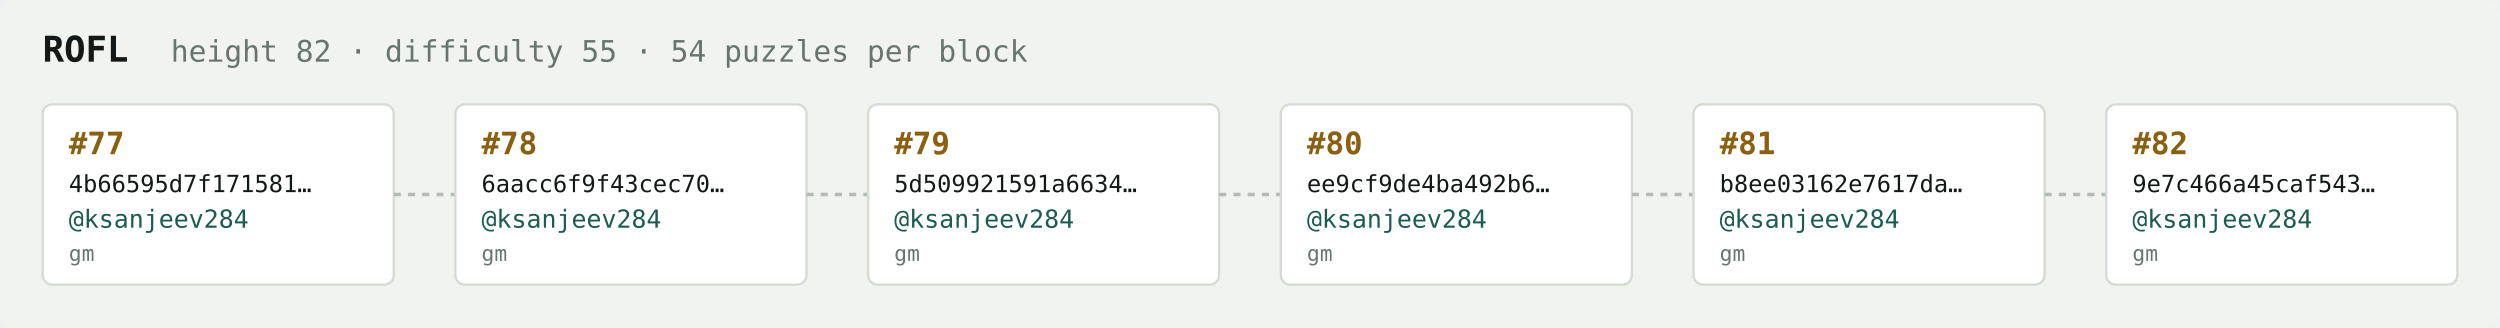
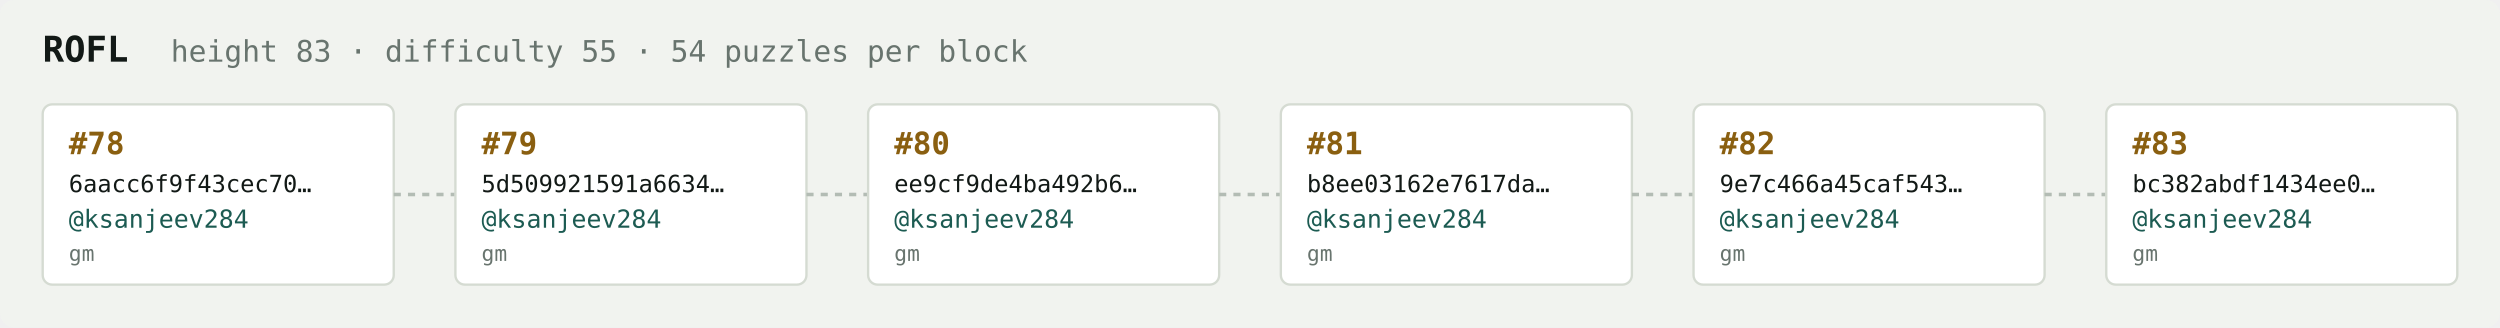
<svg xmlns="http://www.w3.org/2000/svg" width="1054" height="138" viewBox="0 0 1054 138" font-family="ui-monospace,SFMono-Regular,Menlo,monospace">
  <rect fill="#f1f3ef" width="1054" height="138" rx="6" />
  <text x="18" y="26" fill="#121916" font-size="15" font-weight="700">ROFL</text>
-   <text x="72" y="26" fill="#68746e" font-size="12.5">height 82 · difficulty 55 · 54 puzzles per block</text>
+   <text x="72" y="26" fill="#68746e" font-size="12.5">height 83 · difficulty 55 · 54 puzzles per block</text>
  <rect x="18" y="44" width="148" height="76" rx="4" fill="#ffffff" stroke="#d5dbd2" stroke-width="1" />
-   <text x="29" y="65" fill="#8a5f10" font-size="13" font-weight="700">#77</text>
-   <text x="29" y="81" fill="#121916" font-size="10">4b66595d7f171581…</text>
+   <text x="29" y="65" fill="#8a5f10" font-size="13" font-weight="700">#78</text>
+   <text x="29" y="81" fill="#121916" font-size="10">6aacc6f9f43cec70…</text>
  <text x="29" y="96" fill="#1c5b52" font-size="10.5">@ksanjeev284</text>
  <text x="29" y="110" fill="#68746e" font-size="9">gm</text>
  <line x1="166" y1="82.0" x2="192" y2="82.0" stroke="#b3bcb4" stroke-width="1.5" stroke-dasharray="3 3" />
  <rect x="192" y="44" width="148" height="76" rx="4" fill="#ffffff" stroke="#d5dbd2" stroke-width="1" />
-   <text x="203" y="65" fill="#8a5f10" font-size="13" font-weight="700">#78</text>
-   <text x="203" y="81" fill="#121916" font-size="10">6aacc6f9f43cec70…</text>
+   <text x="203" y="65" fill="#8a5f10" font-size="13" font-weight="700">#79</text>
+   <text x="203" y="81" fill="#121916" font-size="10">5d509921591a6634…</text>
  <text x="203" y="96" fill="#1c5b52" font-size="10.5">@ksanjeev284</text>
  <text x="203" y="110" fill="#68746e" font-size="9">gm</text>
  <line x1="340" y1="82.0" x2="366" y2="82.0" stroke="#b3bcb4" stroke-width="1.5" stroke-dasharray="3 3" />
  <rect x="366" y="44" width="148" height="76" rx="4" fill="#ffffff" stroke="#d5dbd2" stroke-width="1" />
-   <text x="377" y="65" fill="#8a5f10" font-size="13" font-weight="700">#79</text>
-   <text x="377" y="81" fill="#121916" font-size="10">5d509921591a6634…</text>
+   <text x="377" y="65" fill="#8a5f10" font-size="13" font-weight="700">#80</text>
+   <text x="377" y="81" fill="#121916" font-size="10">ee9cf9de4ba492b6…</text>
  <text x="377" y="96" fill="#1c5b52" font-size="10.5">@ksanjeev284</text>
  <text x="377" y="110" fill="#68746e" font-size="9">gm</text>
  <line x1="514" y1="82.0" x2="540" y2="82.0" stroke="#b3bcb4" stroke-width="1.5" stroke-dasharray="3 3" />
  <rect x="540" y="44" width="148" height="76" rx="4" fill="#ffffff" stroke="#d5dbd2" stroke-width="1" />
-   <text x="551" y="65" fill="#8a5f10" font-size="13" font-weight="700">#80</text>
-   <text x="551" y="81" fill="#121916" font-size="10">ee9cf9de4ba492b6…</text>
+   <text x="551" y="65" fill="#8a5f10" font-size="13" font-weight="700">#81</text>
+   <text x="551" y="81" fill="#121916" font-size="10">b8ee03162e7617da…</text>
  <text x="551" y="96" fill="#1c5b52" font-size="10.5">@ksanjeev284</text>
  <text x="551" y="110" fill="#68746e" font-size="9">gm</text>
  <line x1="688" y1="82.0" x2="714" y2="82.0" stroke="#b3bcb4" stroke-width="1.5" stroke-dasharray="3 3" />
  <rect x="714" y="44" width="148" height="76" rx="4" fill="#ffffff" stroke="#d5dbd2" stroke-width="1" />
-   <text x="725" y="65" fill="#8a5f10" font-size="13" font-weight="700">#81</text>
-   <text x="725" y="81" fill="#121916" font-size="10">b8ee03162e7617da…</text>
+   <text x="725" y="65" fill="#8a5f10" font-size="13" font-weight="700">#82</text>
+   <text x="725" y="81" fill="#121916" font-size="10">9e7c466a45caf543…</text>
  <text x="725" y="96" fill="#1c5b52" font-size="10.5">@ksanjeev284</text>
  <text x="725" y="110" fill="#68746e" font-size="9">gm</text>
  <line x1="862" y1="82.0" x2="888" y2="82.0" stroke="#b3bcb4" stroke-width="1.5" stroke-dasharray="3 3" />
  <rect x="888" y="44" width="148" height="76" rx="4" fill="#ffffff" stroke="#d5dbd2" stroke-width="1" />
-   <text x="899" y="65" fill="#8a5f10" font-size="13" font-weight="700">#82</text>
-   <text x="899" y="81" fill="#121916" font-size="10">9e7c466a45caf543…</text>
+   <text x="899" y="65" fill="#8a5f10" font-size="13" font-weight="700">#83</text>
+   <text x="899" y="81" fill="#121916" font-size="10">bc382abdf1434ee0…</text>
  <text x="899" y="96" fill="#1c5b52" font-size="10.5">@ksanjeev284</text>
  <text x="899" y="110" fill="#68746e" font-size="9">gm</text>
</svg>
